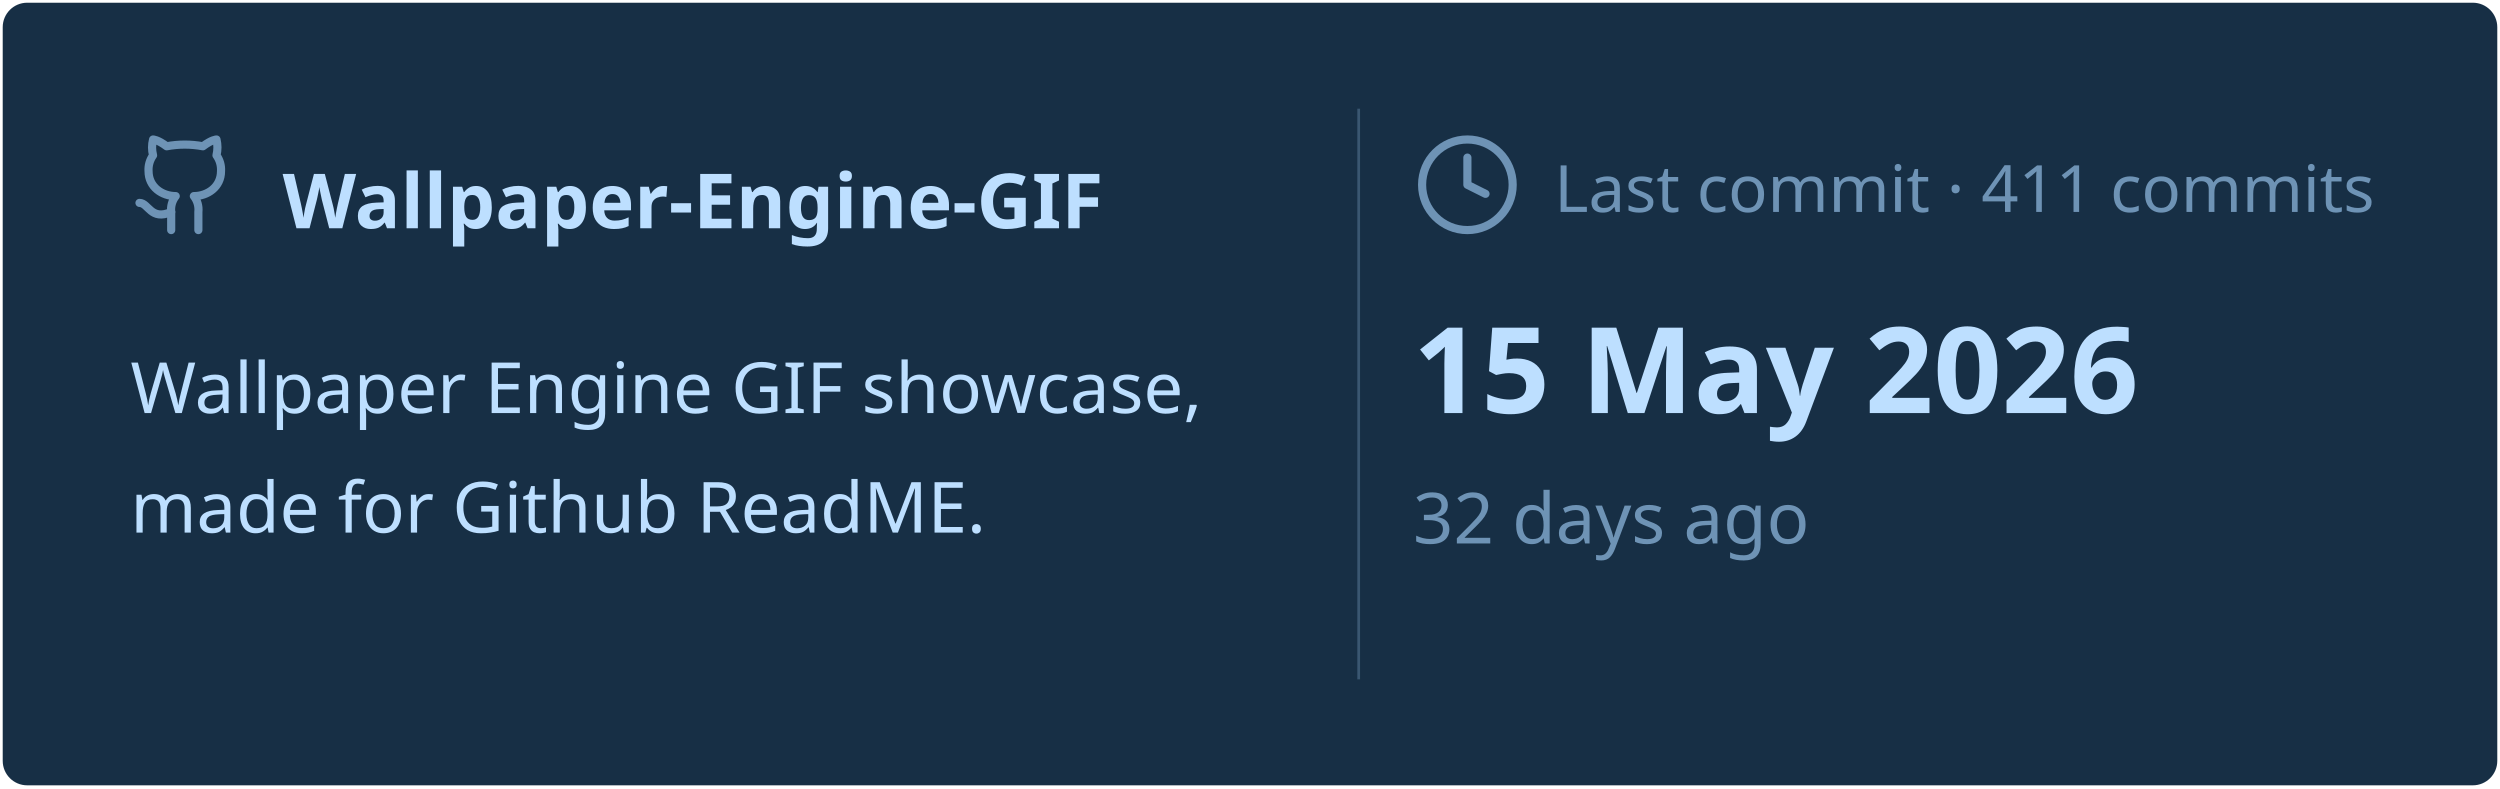
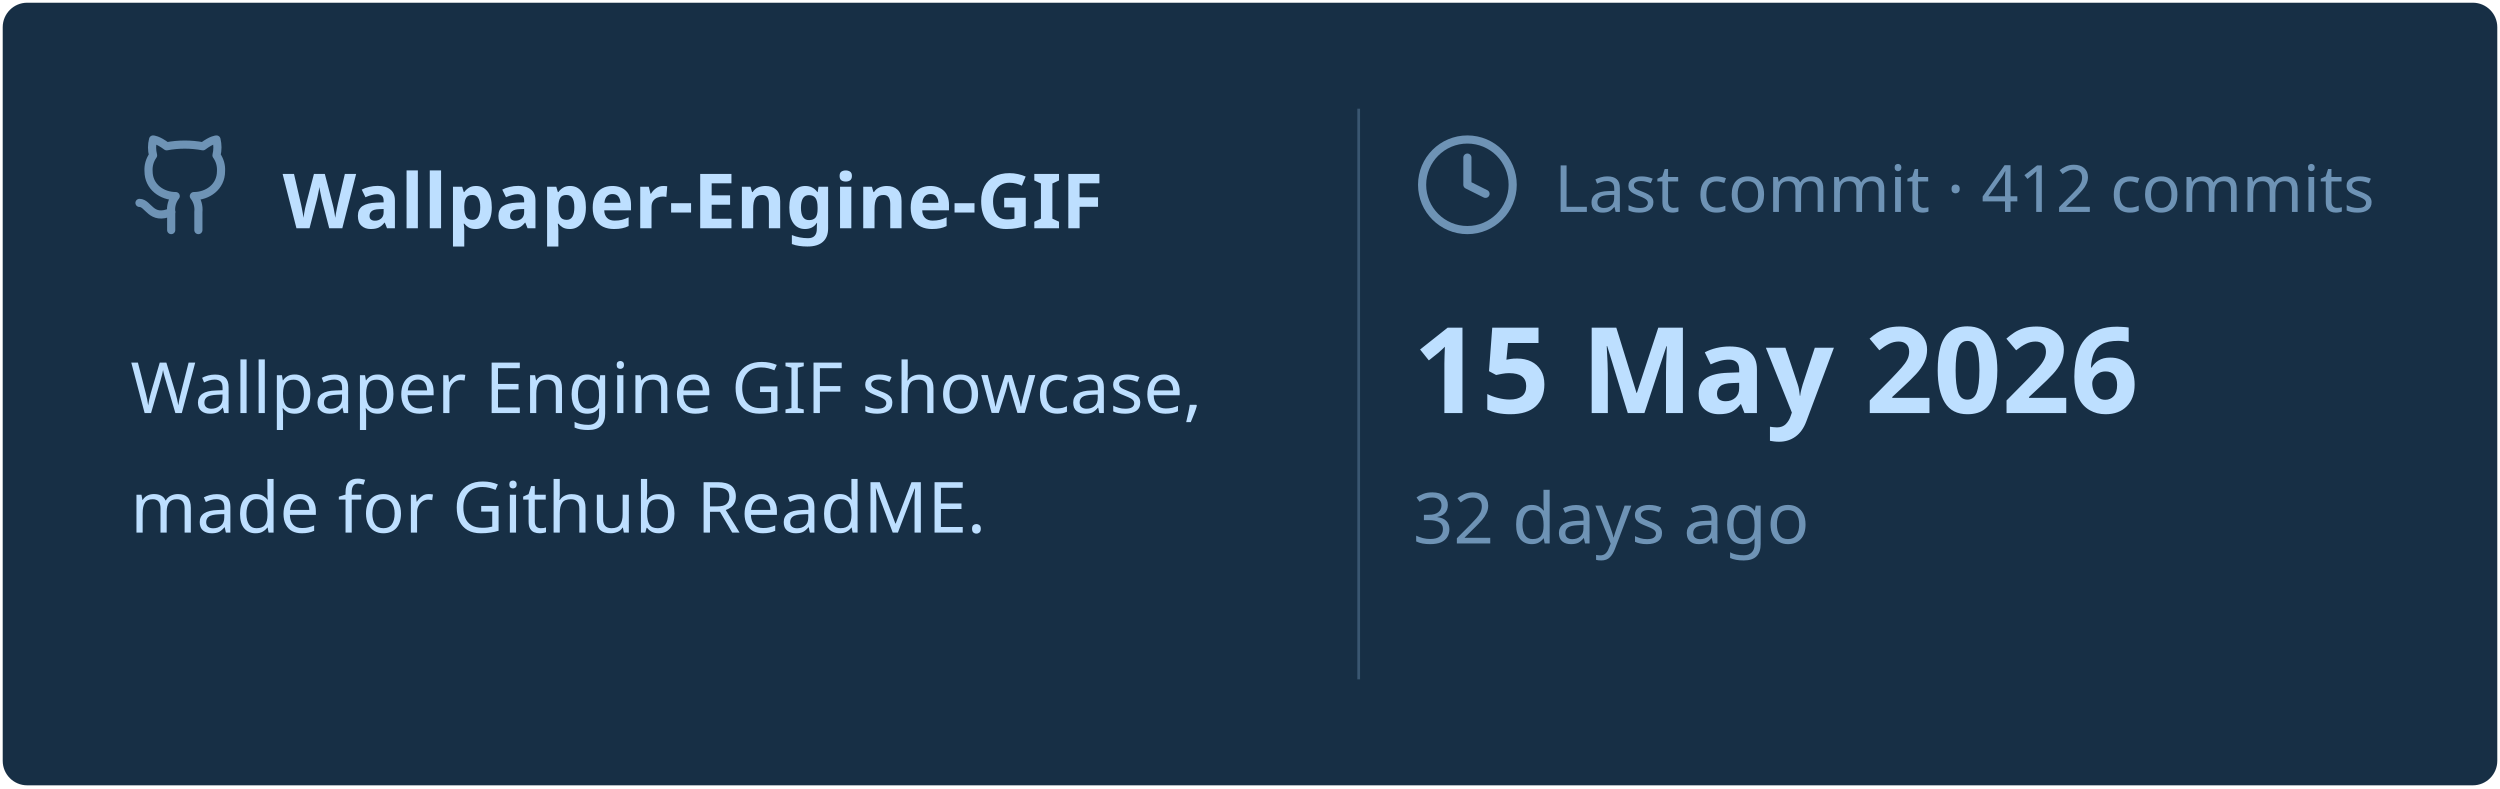
<svg xmlns="http://www.w3.org/2000/svg" viewBox="0 0 460 145" width="460px" height="145px">
  <rect stroke="#000000" stroke-opacity="0" fill="#172F45" rx="4.5" x="0.5" y="0.5" width="459" height="144" />
  <g transform="translate(24, 42)">
    <svg x="0" y="-18" width="20" height="20" viewBox="0 0 24 24" fill="none" stroke="#6E93B5" stroke-width="1.8" stroke-linecap="round" stroke-linejoin="round">
      <path d="M15 22v-4a4.8 4.8 0 0 0-1-3.5c3 0 6-2 6-5.5.08-1.25-.27-2.48-1-3.5.28-1.15.28-2.35 0-3.5 0 0-1 0-3 1.5-2.64-.5-5.36-.5-8 0C6 2 5 2 5 2c-.3 1.15-.3 2.35 0 3.5A5.403 5.403 0 0 0 4 9c0 3.5 3 5.5 6 5.5-.39.49-.68 1.05-.85 1.65-.17.6-.22 1.23-.15 1.85v4" />
      <path d="M9 18c-4.51 2-5-2-7-2" />
    </svg>
    <text x="28" y="0" font-family="&quot;Segoe UI&quot;, Ubuntu, sans-serif" font-size="14" font-weight="700" fill="#BDDFFF">Wallpaper-Engine-GIF</text>
  </g>
  <text x="24" y="76" font-family="&quot;Segoe UI&quot;, Ubuntu, sans-serif" font-size="13" font-weight="400" fill="#BDDFFF">Wallpaper Engine GIF showcase,</text>
  <text x="24" y="98" font-family="&quot;Segoe UI&quot;, Ubuntu, sans-serif" font-size="13" font-weight="400" fill="#BDDFFF">made for Github ReadME.</text>
  <line x1="250" y1="20" x2="250" y2="125" stroke="#6E93B5" stroke-width="0.5" stroke-opacity="0.4" />
  <svg x="260" y="24" width="20" height="20" viewBox="0 0 24 24" fill="none" stroke="#6E93B5" stroke-width="1.8" stroke-linecap="round" stroke-linejoin="round">
    <circle cx="12" cy="12" r="10" />
    <polyline points="12 6 12 12 16 14" />
  </svg>
-   <text x="286" y="39" font-family="&quot;Segoe UI&quot;, Ubuntu, sans-serif" font-size="12" font-weight="400" fill="#6E93B5">Last commit · 411 commits</text>
+   <text x="286" y="39" font-family="&quot;Segoe UI&quot;, Ubuntu, sans-serif" font-size="12" font-weight="400" fill="#6E93B5">Last commit · 412 commits</text>
  <text x="260" y="76" font-family="&quot;Segoe UI&quot;, Ubuntu, sans-serif" font-size="22" font-weight="700" fill="#BDDFFF">15 May 2026</text>
  <text x="260" y="100" font-family="&quot;Segoe UI&quot;, Ubuntu, sans-serif" font-size="13" font-weight="400" fill="#6E93B5">32 days ago</text>
</svg>
